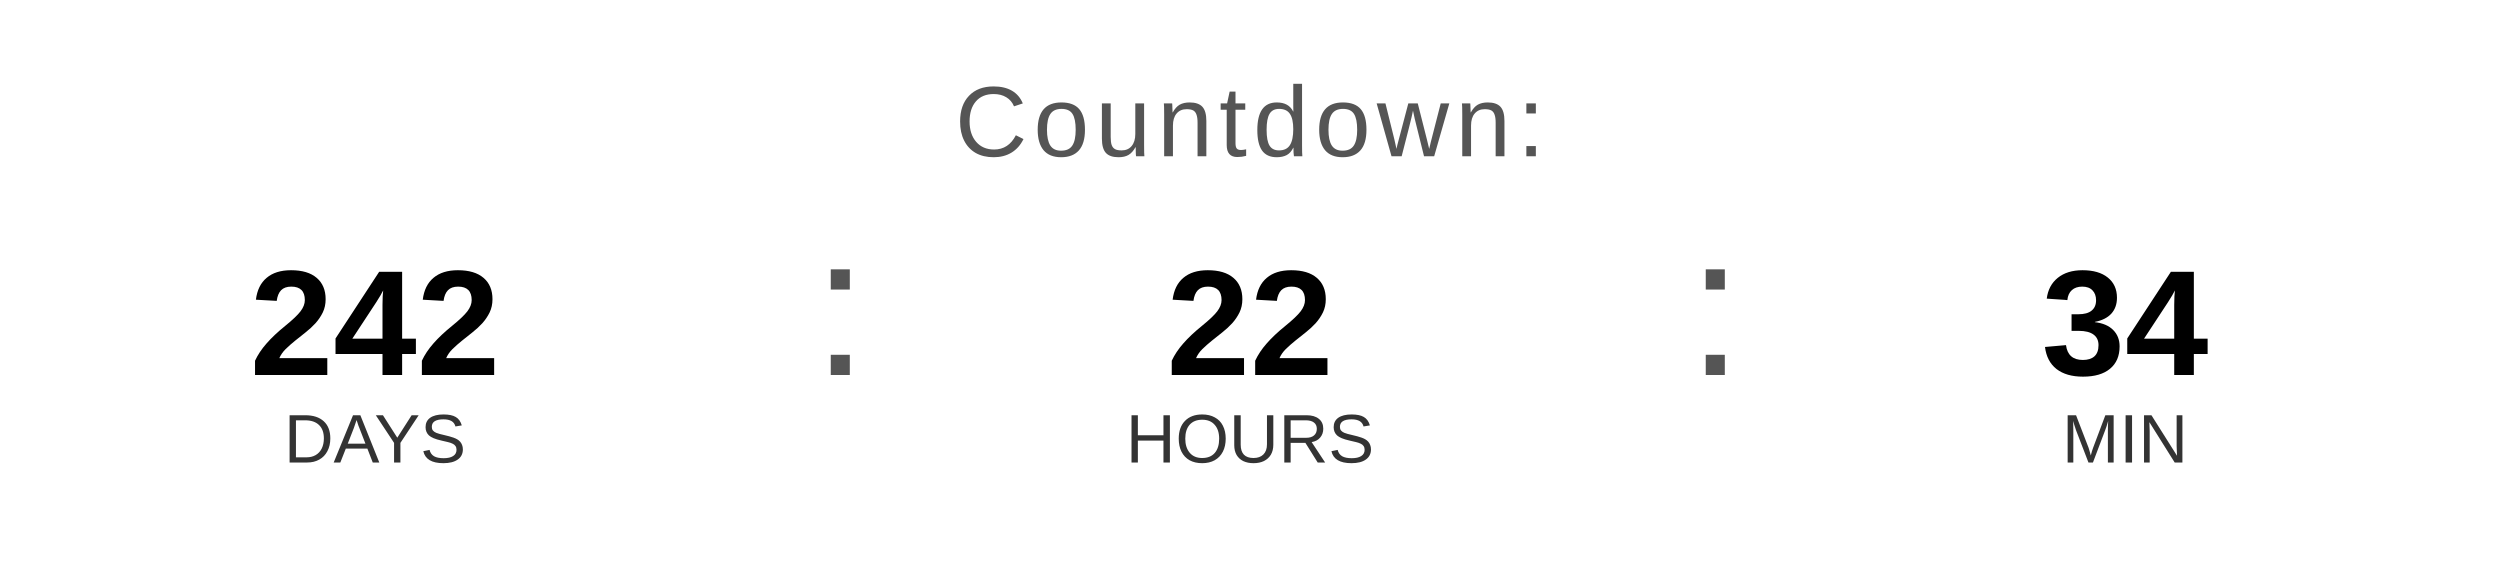
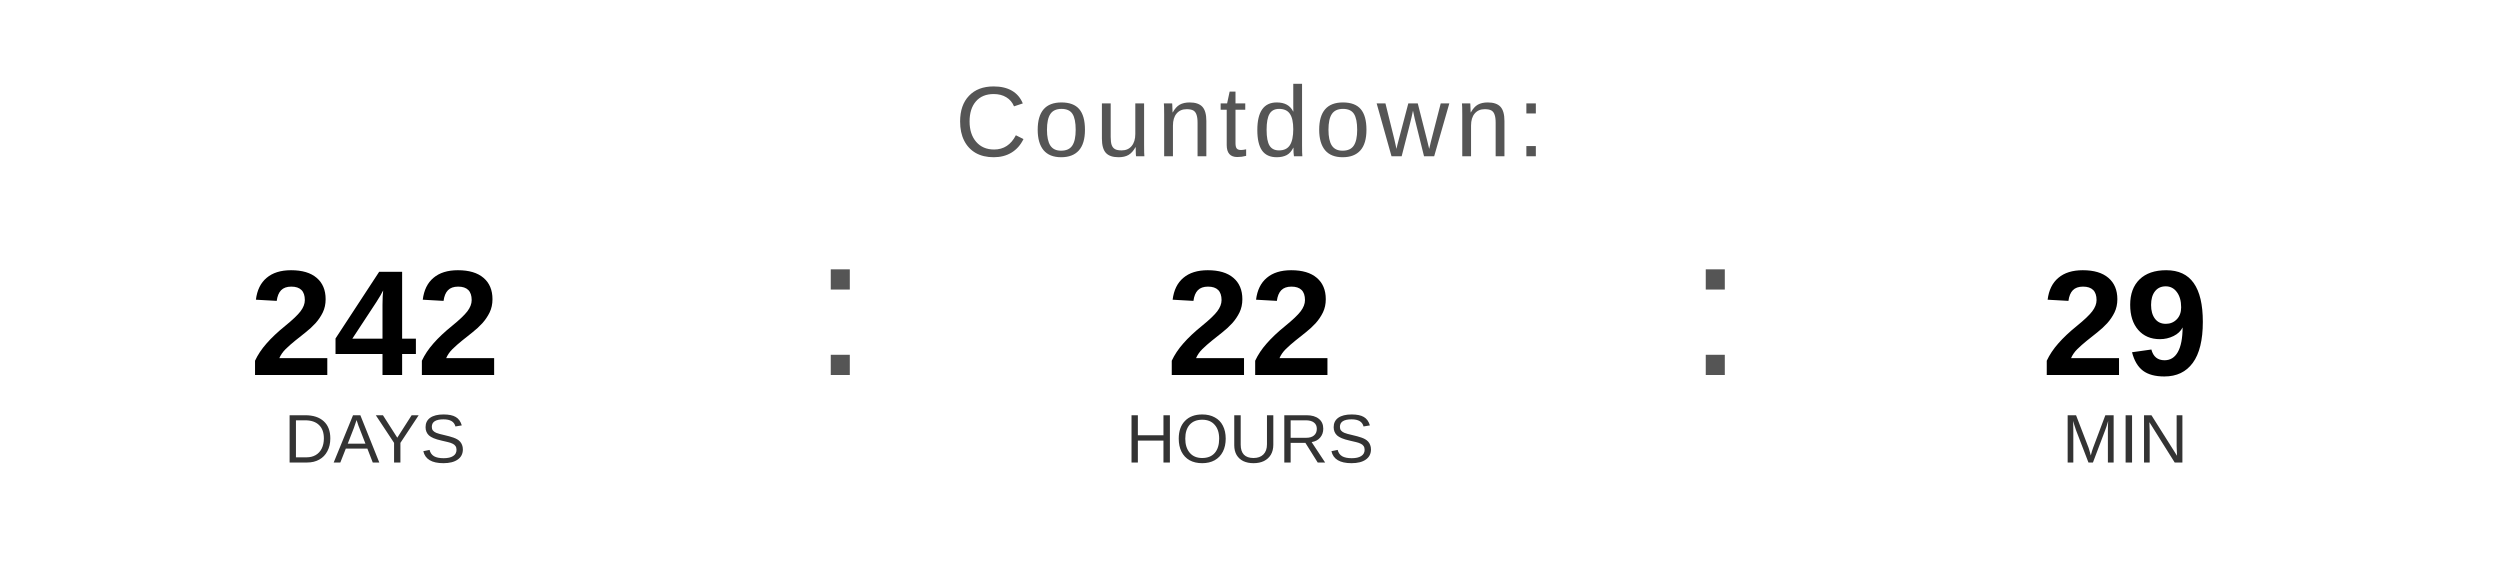
<svg xmlns="http://www.w3.org/2000/svg" width="400" height="90" viewBox="0 0 400 90">
  <text x="200" y="25" font-family="Arial, Helvetica, sans-serif" font-size="16" fill="#555555" text-anchor="middle" letter-spacing="1">
    Countdown:
  </text>
  <text x="60" y="60" font-family="Arial, Helvetica, sans-serif" font-size="24" font-weight="bold" fill="#000000" text-anchor="middle">242</text>
  <text x="60" y="74" font-family="Arial, Helvetica, sans-serif" font-size="11" fill="#333333" text-anchor="middle">DAYS</text>
  <text x="130" y="60" font-family="Arial, sans-serif" font-size="32" fill="#555555">:</text>
  <text x="200" y="60" font-family="Arial, Helvetica, sans-serif" font-size="24" font-weight="bold" fill="#000000" text-anchor="middle">22</text>
  <text x="200" y="74" font-family="Arial, Helvetica, sans-serif" font-size="11" fill="#333333" text-anchor="middle">HOURS</text>
  <text x="270" y="60" font-family="Arial, sans-serif" font-size="32" fill="#555555">:</text>
-   <text x="340" y="60" font-family="Arial, Helvetica, sans-serif" font-size="24" font-weight="bold" fill="#000000" text-anchor="middle">34</text>
+   <text x="340" y="60" font-family="Arial, Helvetica, sans-serif" font-size="24" font-weight="bold" fill="#000000" text-anchor="middle">29</text>
  <text x="340" y="74" font-family="Arial, Helvetica, sans-serif" font-size="11" fill="#333333" text-anchor="middle">MIN</text>
</svg>
